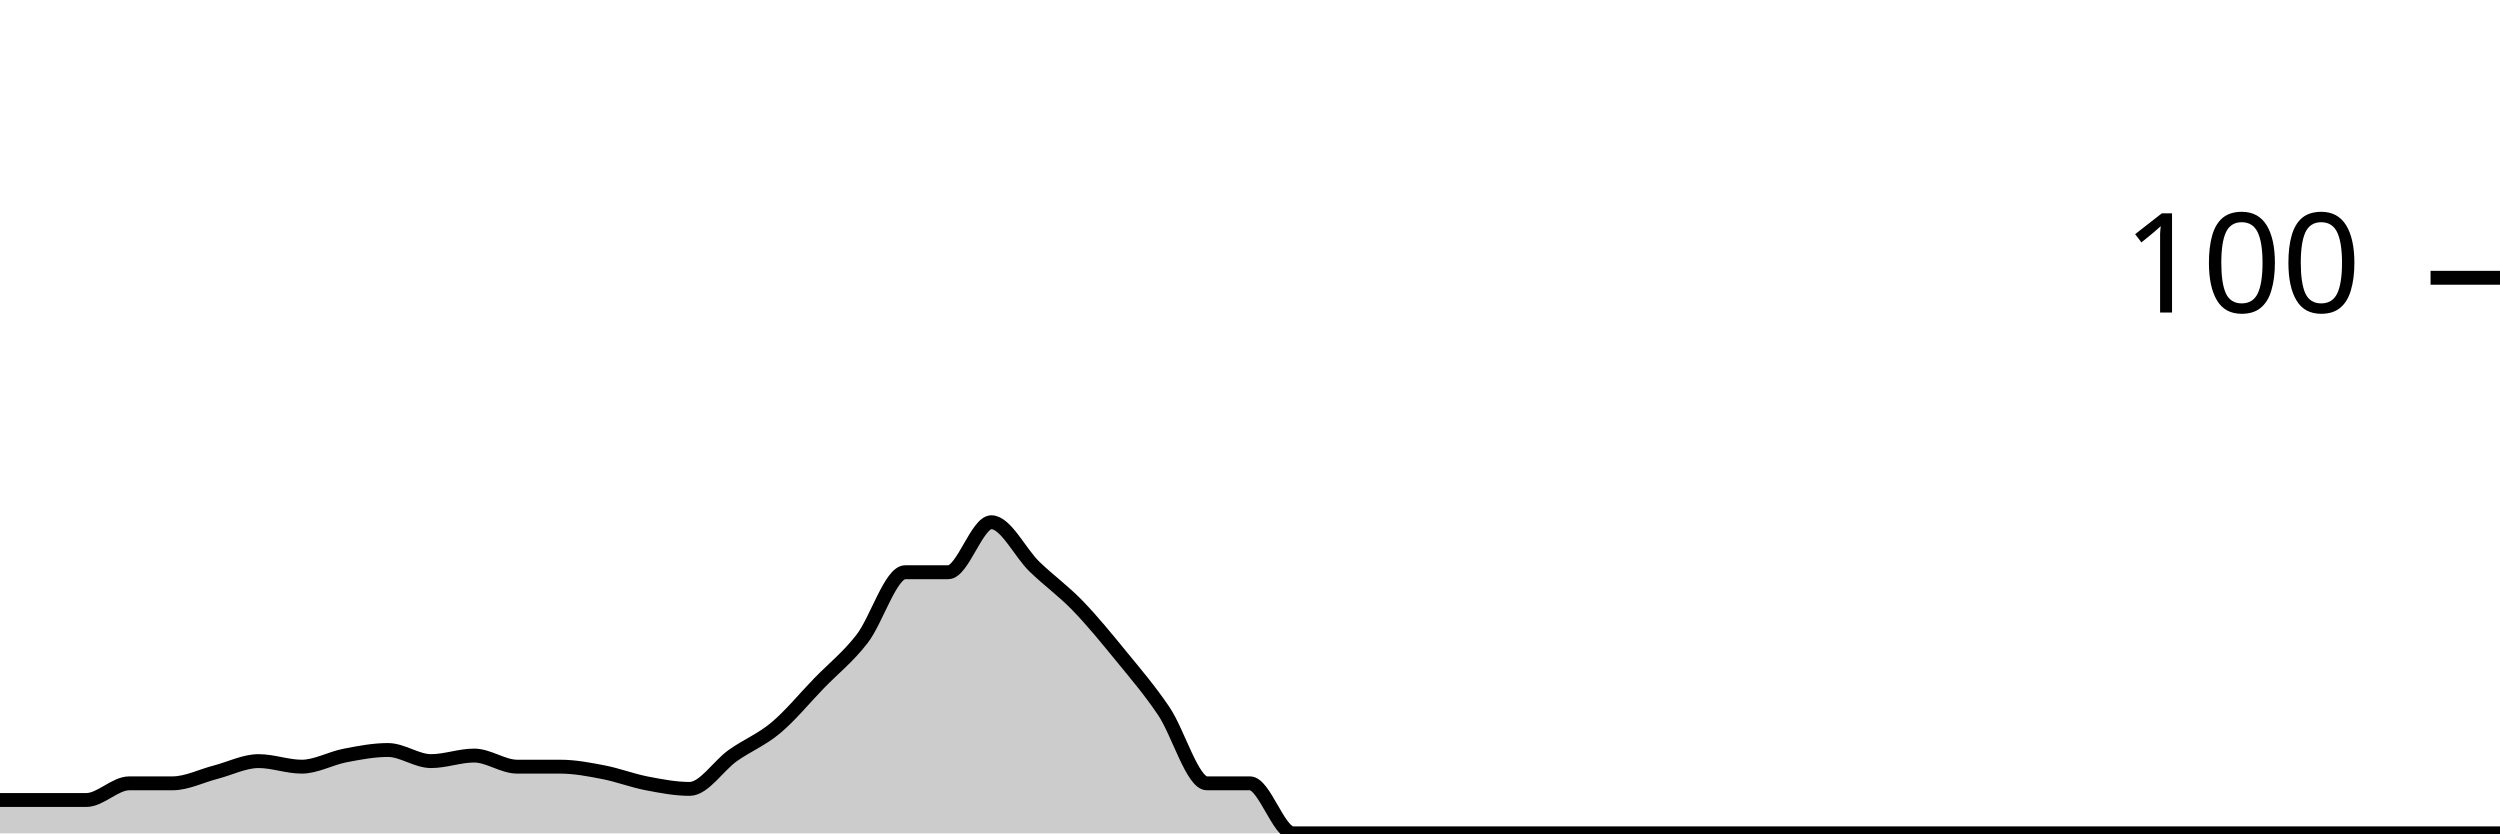
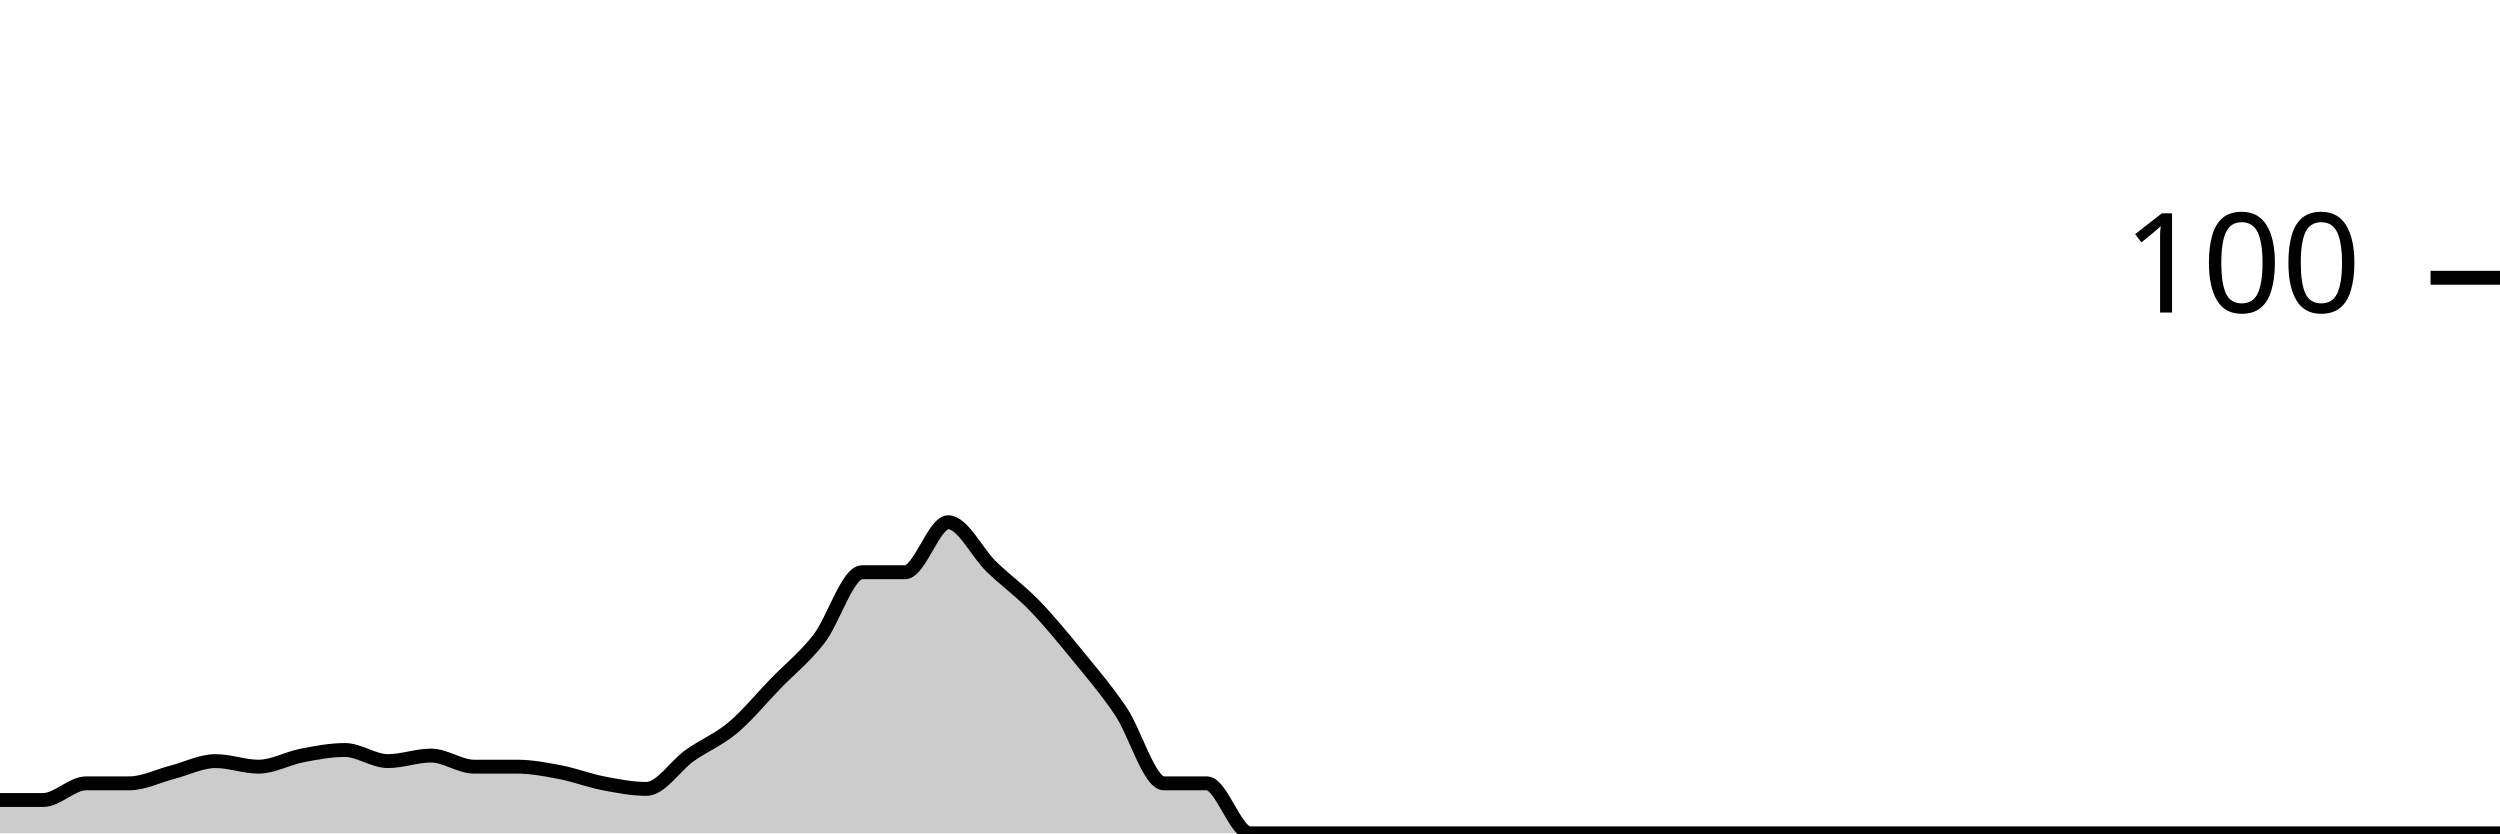
<svg xmlns="http://www.w3.org/2000/svg" viewBox="0 0 180 60">
  <g transform="translate(0,20)">
-     <path class="area" fill="rgba(0, 0, 0, 0.2)" d="M0,37.6C1.034,37.6,2.069,37.6,3.103,37.6C4.138,37.6,5.172,37.6,6.207,37.6C7.241,37.6,8.276,36.4,9.31,36.4C10.345,36.4,11.379,36.4,12.414,36.4C13.448,36.4,14.483,35.867,15.517,35.6C16.552,35.333,17.586,34.8,18.621,34.8C19.655,34.8,20.69,35.2,21.724,35.2C22.759,35.2,23.793,34.6,24.828,34.4C25.862,34.2,26.897,34,27.931,34C28.966,34,30,34.8,31.034,34.8C32.069,34.8,33.103,34.4,34.138,34.4C35.172,34.4,36.207,35.2,37.241,35.2C38.276,35.2,39.31,35.2,40.345,35.2C41.379,35.2,42.414,35.4,43.448,35.6C44.483,35.8,45.517,36.2,46.552,36.4C47.586,36.6,48.621,36.8,49.655,36.8C50.69,36.8,51.724,35.133,52.759,34.4C53.793,33.667,54.828,33.267,55.862,32.4C56.897,31.533,57.931,30.267,58.966,29.2C60,28.133,61.034,27.333,62.069,26C63.103,24.667,64.138,21.2,65.172,21.2C66.207,21.2,67.241,21.2,68.276,21.2C69.31,21.2,70.345,17.6,71.379,17.6C72.414,17.6,73.448,19.8,74.483,20.8C75.517,21.8,76.552,22.533,77.586,23.6C78.621,24.667,79.655,25.933,80.69,27.2C81.724,28.467,82.759,29.667,83.793,31.2C84.828,32.733,85.862,36.4,86.897,36.4C87.931,36.4,88.966,36.4,90,36.4C91.034,36.4,92.069,40,93.103,40C94.138,40,95.172,40,96.207,40C97.241,40,98.276,40,99.31,40C100.345,40,101.379,40,102.414,40C103.448,40,104.483,40,105.517,40C106.552,40,107.586,40,108.621,40C109.655,40,110.69,40,111.724,40C112.759,40,113.793,40,114.828,40C115.862,40,116.897,40,117.931,40C118.966,40,120,40,121.034,40C122.069,40,123.103,40,124.138,40C125.172,40,126.207,40,127.241,40C128.276,40,129.31,40,130.345,40C131.379,40,132.414,40,133.448,40C134.483,40,135.517,40,136.552,40C137.586,40,138.621,40,139.655,40C140.69,40,141.724,40,142.759,40C143.793,40,144.828,40,145.862,40C146.897,40,147.931,40,148.966,40C150,40,151.034,40,152.069,40C153.103,40,154.138,40,155.172,40C156.207,40,157.241,40,158.276,40C159.31,40,160.345,40,161.379,40C162.414,40,163.448,40,164.483,40C165.517,40,166.552,40,167.586,40C168.621,40,169.655,40,170.69,40C171.724,40,172.759,40,173.793,40C174.828,40,175.862,40,176.897,40C177.931,40,178.966,40,180,40L180,40C178.966,40,177.931,40,176.897,40C175.862,40,174.828,40,173.793,40C172.759,40,171.724,40,170.69,40C169.655,40,168.621,40,167.586,40C166.552,40,165.517,40,164.483,40C163.448,40,162.414,40,161.379,40C160.345,40,159.31,40,158.276,40C157.241,40,156.207,40,155.172,40C154.138,40,153.103,40,152.069,40C151.034,40,150,40,148.966,40C147.931,40,146.897,40,145.862,40C144.828,40,143.793,40,142.759,40C141.724,40,140.69,40,139.655,40C138.621,40,137.586,40,136.552,40C135.517,40,134.483,40,133.448,40C132.414,40,131.379,40,130.345,40C129.31,40,128.276,40,127.241,40C126.207,40,125.172,40,124.138,40C123.103,40,122.069,40,121.034,40C120,40,118.966,40,117.931,40C116.897,40,115.862,40,114.828,40C113.793,40,112.759,40,111.724,40C110.69,40,109.655,40,108.621,40C107.586,40,106.552,40,105.517,40C104.483,40,103.448,40,102.414,40C101.379,40,100.345,40,99.31,40C98.276,40,97.241,40,96.207,40C95.172,40,94.138,40,93.103,40C92.069,40,91.034,40,90,40C88.966,40,87.931,40,86.897,40C85.862,40,84.828,40,83.793,40C82.759,40,81.724,40,80.69,40C79.655,40,78.621,40,77.586,40C76.552,40,75.517,40,74.483,40C73.448,40,72.414,40,71.379,40C70.345,40,69.31,40,68.276,40C67.241,40,66.207,40,65.172,40C64.138,40,63.103,40,62.069,40C61.034,40,60,40,58.966,40C57.931,40,56.897,40,55.862,40C54.828,40,53.793,40,52.759,40C51.724,40,50.69,40,49.655,40C48.621,40,47.586,40,46.552,40C45.517,40,44.483,40,43.448,40C42.414,40,41.379,40,40.345,40C39.31,40,38.276,40,37.241,40C36.207,40,35.172,40,34.138,40C33.103,40,32.069,40,31.034,40C30,40,28.966,40,27.931,40C26.897,40,25.862,40,24.828,40C23.793,40,22.759,40,21.724,40C20.69,40,19.655,40,18.621,40C17.586,40,16.552,40,15.517,40C14.483,40,13.448,40,12.414,40C11.379,40,10.345,40,9.31,40C8.276,40,7.241,40,6.207,40C5.172,40,4.138,40,3.103,40C2.069,40,1.034,40,0,40Z" />
-     <path class="line" stroke="black" fill="none" d="M0,37.6C1.034,37.6,2.069,37.6,3.103,37.6C4.138,37.6,5.172,37.6,6.207,37.6C7.241,37.6,8.276,36.4,9.31,36.4C10.345,36.4,11.379,36.4,12.414,36.4C13.448,36.4,14.483,35.867,15.517,35.6C16.552,35.333,17.586,34.8,18.621,34.8C19.655,34.8,20.69,35.2,21.724,35.2C22.759,35.2,23.793,34.6,24.828,34.4C25.862,34.2,26.897,34,27.931,34C28.966,34,30,34.8,31.034,34.8C32.069,34.8,33.103,34.4,34.138,34.4C35.172,34.4,36.207,35.2,37.241,35.2C38.276,35.2,39.31,35.2,40.345,35.2C41.379,35.2,42.414,35.4,43.448,35.6C44.483,35.8,45.517,36.2,46.552,36.4C47.586,36.6,48.621,36.8,49.655,36.8C50.69,36.8,51.724,35.133,52.759,34.4C53.793,33.667,54.828,33.267,55.862,32.4C56.897,31.533,57.931,30.267,58.966,29.2C60,28.133,61.034,27.333,62.069,26C63.103,24.667,64.138,21.2,65.172,21.2C66.207,21.2,67.241,21.2,68.276,21.2C69.31,21.2,70.345,17.6,71.379,17.6C72.414,17.6,73.448,19.8,74.483,20.8C75.517,21.8,76.552,22.533,77.586,23.6C78.621,24.667,79.655,25.933,80.69,27.2C81.724,28.467,82.759,29.667,83.793,31.2C84.828,32.733,85.862,36.4,86.897,36.4C87.931,36.4,88.966,36.4,90,36.4C91.034,36.4,92.069,40,93.103,40C94.138,40,95.172,40,96.207,40C97.241,40,98.276,40,99.31,40C100.345,40,101.379,40,102.414,40C103.448,40,104.483,40,105.517,40C106.552,40,107.586,40,108.621,40C109.655,40,110.69,40,111.724,40C112.759,40,113.793,40,114.828,40C115.862,40,116.897,40,117.931,40C118.966,40,120,40,121.034,40C122.069,40,123.103,40,124.138,40C125.172,40,126.207,40,127.241,40C128.276,40,129.31,40,130.345,40C131.379,40,132.414,40,133.448,40C134.483,40,135.517,40,136.552,40C137.586,40,138.621,40,139.655,40C140.69,40,141.724,40,142.759,40C143.793,40,144.828,40,145.862,40C146.897,40,147.931,40,148.966,40C150,40,151.034,40,152.069,40C153.103,40,154.138,40,155.172,40C156.207,40,157.241,40,158.276,40C159.31,40,160.345,40,161.379,40C162.414,40,163.448,40,164.483,40C165.517,40,166.552,40,167.586,40C168.621,40,169.655,40,170.69,40C171.724,40,172.759,40,173.793,40C174.828,40,175.862,40,176.897,40C177.931,40,178.966,40,180,40" />
+     <path class="area" fill="rgba(0, 0, 0, 0.2)" d="M0,37.6C1.034,37.6,2.069,37.6,3.103,37.6C4.138,37.6,5.172,36.4,6.207,36.4C7.241,36.4,8.276,36.4,9.31,36.4C10.345,36.4,11.379,35.867,12.414,35.6C13.448,35.333,14.483,34.8,15.517,34.8C16.552,34.8,17.586,35.2,18.621,35.2C19.655,35.2,20.69,34.6,21.724,34.4C22.759,34.2,23.793,34,24.828,34C25.862,34,26.897,34.8,27.931,34.8C28.966,34.8,30,34.4,31.034,34.4C32.069,34.4,33.103,35.2,34.138,35.2C35.172,35.2,36.207,35.2,37.241,35.2C38.276,35.2,39.31,35.4,40.345,35.6C41.379,35.8,42.414,36.2,43.448,36.4C44.483,36.6,45.517,36.8,46.552,36.8C47.586,36.8,48.621,35.133,49.655,34.4C50.69,33.667,51.724,33.267,52.759,32.4C53.793,31.533,54.828,30.267,55.862,29.2C56.897,28.133,57.931,27.333,58.966,26C60,24.667,61.034,21.2,62.069,21.2C63.103,21.2,64.138,21.2,65.172,21.2C66.207,21.2,67.241,17.6,68.276,17.6C69.31,17.6,70.345,19.8,71.379,20.8C72.414,21.8,73.448,22.533,74.483,23.6C75.517,24.667,76.552,25.933,77.586,27.2C78.621,28.467,79.655,29.667,80.69,31.2C81.724,32.733,82.759,36.4,83.793,36.4C84.828,36.4,85.862,36.4,86.897,36.4C87.931,36.4,88.966,40,90,40C91.034,40,92.069,40,93.103,40C94.138,40,95.172,40,96.207,40C97.241,40,98.276,40,99.31,40C100.345,40,101.379,40,102.414,40C103.448,40,104.483,40,105.517,40C106.552,40,107.586,40,108.621,40C109.655,40,110.69,40,111.724,40C112.759,40,113.793,40,114.828,40C115.862,40,116.897,40,117.931,40C118.966,40,120,40,121.034,40C122.069,40,123.103,40,124.138,40C125.172,40,126.207,40,127.241,40C128.276,40,129.31,40,130.345,40C131.379,40,132.414,40,133.448,40C134.483,40,135.517,40,136.552,40C137.586,40,138.621,40,139.655,40C140.69,40,141.724,40,142.759,40C143.793,40,144.828,40,145.862,40C146.897,40,147.931,40,148.966,40C150,40,151.034,40,152.069,40C153.103,40,154.138,40,155.172,40C156.207,40,157.241,40,158.276,40C159.31,40,160.345,40,161.379,40C162.414,40,163.448,40,164.483,40C165.517,40,166.552,40,167.586,40C168.621,40,169.655,40,170.69,40C171.724,40,172.759,40,173.793,40C174.828,40,175.862,40,176.897,40C177.931,40,178.966,40,180,40L180,40C178.966,40,177.931,40,176.897,40C175.862,40,174.828,40,173.793,40C172.759,40,171.724,40,170.69,40C169.655,40,168.621,40,167.586,40C166.552,40,165.517,40,164.483,40C163.448,40,162.414,40,161.379,40C160.345,40,159.31,40,158.276,40C157.241,40,156.207,40,155.172,40C154.138,40,153.103,40,152.069,40C151.034,40,150,40,148.966,40C147.931,40,146.897,40,145.862,40C144.828,40,143.793,40,142.759,40C141.724,40,140.69,40,139.655,40C138.621,40,137.586,40,136.552,40C135.517,40,134.483,40,133.448,40C132.414,40,131.379,40,130.345,40C129.31,40,128.276,40,127.241,40C126.207,40,125.172,40,124.138,40C123.103,40,122.069,40,121.034,40C120,40,118.966,40,117.931,40C116.897,40,115.862,40,114.828,40C113.793,40,112.759,40,111.724,40C110.69,40,109.655,40,108.621,40C107.586,40,106.552,40,105.517,40C104.483,40,103.448,40,102.414,40C101.379,40,100.345,40,99.31,40C98.276,40,97.241,40,96.207,40C95.172,40,94.138,40,93.103,40C92.069,40,91.034,40,90,40C88.966,40,87.931,40,86.897,40C85.862,40,84.828,40,83.793,40C82.759,40,81.724,40,80.69,40C79.655,40,78.621,40,77.586,40C76.552,40,75.517,40,74.483,40C73.448,40,72.414,40,71.379,40C70.345,40,69.31,40,68.276,40C67.241,40,66.207,40,65.172,40C64.138,40,63.103,40,62.069,40C61.034,40,60,40,58.966,40C57.931,40,56.897,40,55.862,40C54.828,40,53.793,40,52.759,40C51.724,40,50.69,40,49.655,40C48.621,40,47.586,40,46.552,40C45.517,40,44.483,40,43.448,40C42.414,40,41.379,40,40.345,40C39.31,40,38.276,40,37.241,40C36.207,40,35.172,40,34.138,40C33.103,40,32.069,40,31.034,40C30,40,28.966,40,27.931,40C26.897,40,25.862,40,24.828,40C23.793,40,22.759,40,21.724,40C20.69,40,19.655,40,18.621,40C17.586,40,16.552,40,15.517,40C14.483,40,13.448,40,12.414,40C11.379,40,10.345,40,9.31,40C8.276,40,7.241,40,6.207,40C5.172,40,4.138,40,3.103,40C2.069,40,1.034,40,0,40Z" />
+     <path class="line" stroke="black" fill="none" d="M0,37.6C1.034,37.6,2.069,37.6,3.103,37.6C4.138,37.6,5.172,36.4,6.207,36.4C7.241,36.4,8.276,36.4,9.31,36.4C10.345,36.4,11.379,35.867,12.414,35.6C13.448,35.333,14.483,34.8,15.517,34.8C16.552,34.8,17.586,35.2,18.621,35.2C19.655,35.2,20.69,34.6,21.724,34.4C22.759,34.2,23.793,34,24.828,34C25.862,34,26.897,34.8,27.931,34.8C28.966,34.8,30,34.4,31.034,34.4C32.069,34.4,33.103,35.2,34.138,35.2C35.172,35.2,36.207,35.2,37.241,35.2C38.276,35.2,39.31,35.4,40.345,35.6C41.379,35.8,42.414,36.2,43.448,36.4C44.483,36.6,45.517,36.8,46.552,36.8C47.586,36.8,48.621,35.133,49.655,34.4C50.69,33.667,51.724,33.267,52.759,32.4C53.793,31.533,54.828,30.267,55.862,29.2C56.897,28.133,57.931,27.333,58.966,26C60,24.667,61.034,21.2,62.069,21.2C63.103,21.2,64.138,21.2,65.172,21.2C66.207,21.2,67.241,17.6,68.276,17.6C69.31,17.6,70.345,19.8,71.379,20.8C72.414,21.8,73.448,22.533,74.483,23.6C75.517,24.667,76.552,25.933,77.586,27.2C78.621,28.467,79.655,29.667,80.69,31.2C81.724,32.733,82.759,36.4,83.793,36.4C84.828,36.4,85.862,36.4,86.897,36.4C87.931,36.4,88.966,40,90,40C91.034,40,92.069,40,93.103,40C94.138,40,95.172,40,96.207,40C97.241,40,98.276,40,99.31,40C100.345,40,101.379,40,102.414,40C103.448,40,104.483,40,105.517,40C106.552,40,107.586,40,108.621,40C109.655,40,110.69,40,111.724,40C112.759,40,113.793,40,114.828,40C115.862,40,116.897,40,117.931,40C118.966,40,120,40,121.034,40C122.069,40,123.103,40,124.138,40C125.172,40,126.207,40,127.241,40C128.276,40,129.31,40,130.345,40C131.379,40,132.414,40,133.448,40C134.483,40,135.517,40,136.552,40C137.586,40,138.621,40,139.655,40C140.69,40,141.724,40,142.759,40C143.793,40,144.828,40,145.862,40C146.897,40,147.931,40,148.966,40C150,40,151.034,40,152.069,40C153.103,40,154.138,40,155.172,40C156.207,40,157.241,40,158.276,40C159.31,40,160.345,40,161.379,40C162.414,40,163.448,40,164.483,40C165.517,40,166.552,40,167.586,40C168.621,40,169.655,40,170.69,40C171.724,40,172.759,40,173.793,40C174.828,40,175.862,40,176.897,40C177.931,40,178.966,40,180,40" />
    <path class="axis-ceiling" stroke-width="1" stroke="black" fill="none" d="M175,0L180,0" />
    <text class="axis-ceiling-label" font-family="sans-serif" text-anchor="end" font-size="10px" x="170" y="2.5">100</text>
  </g>
</svg>
